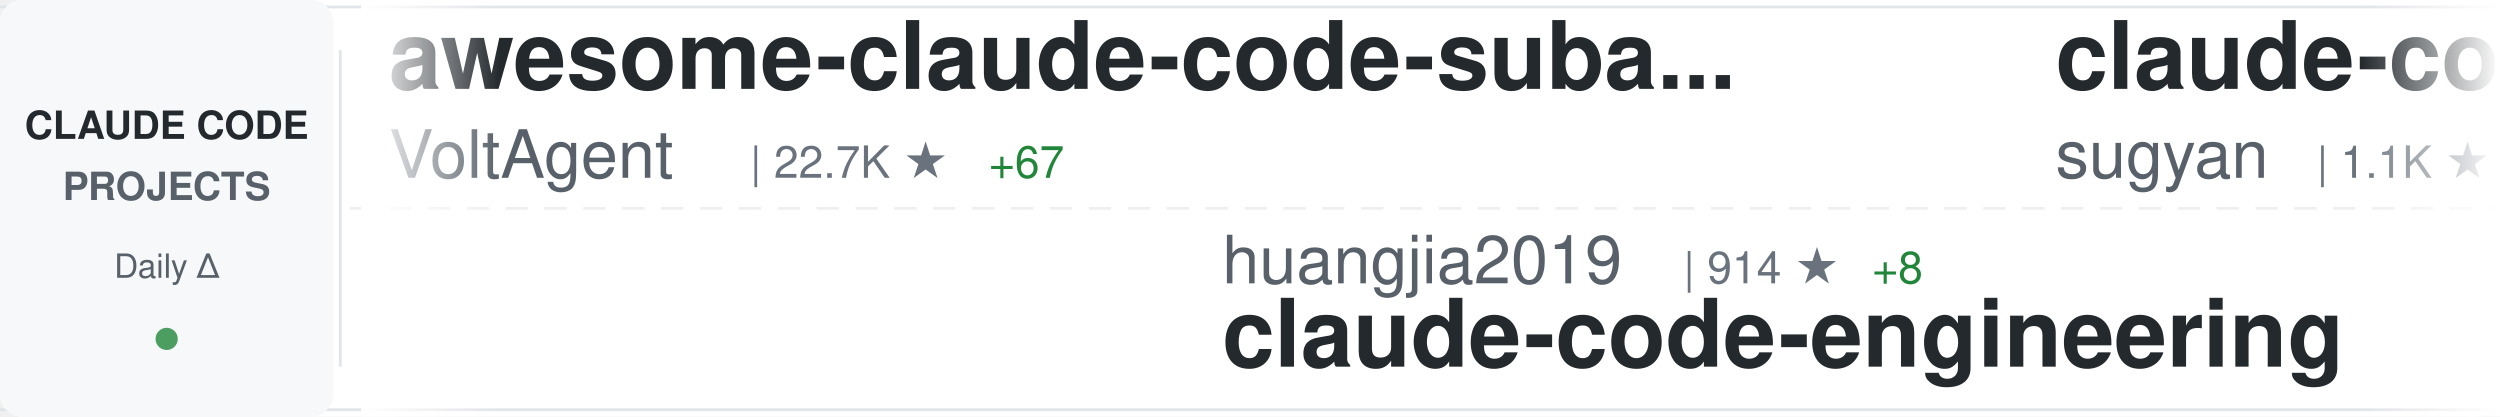
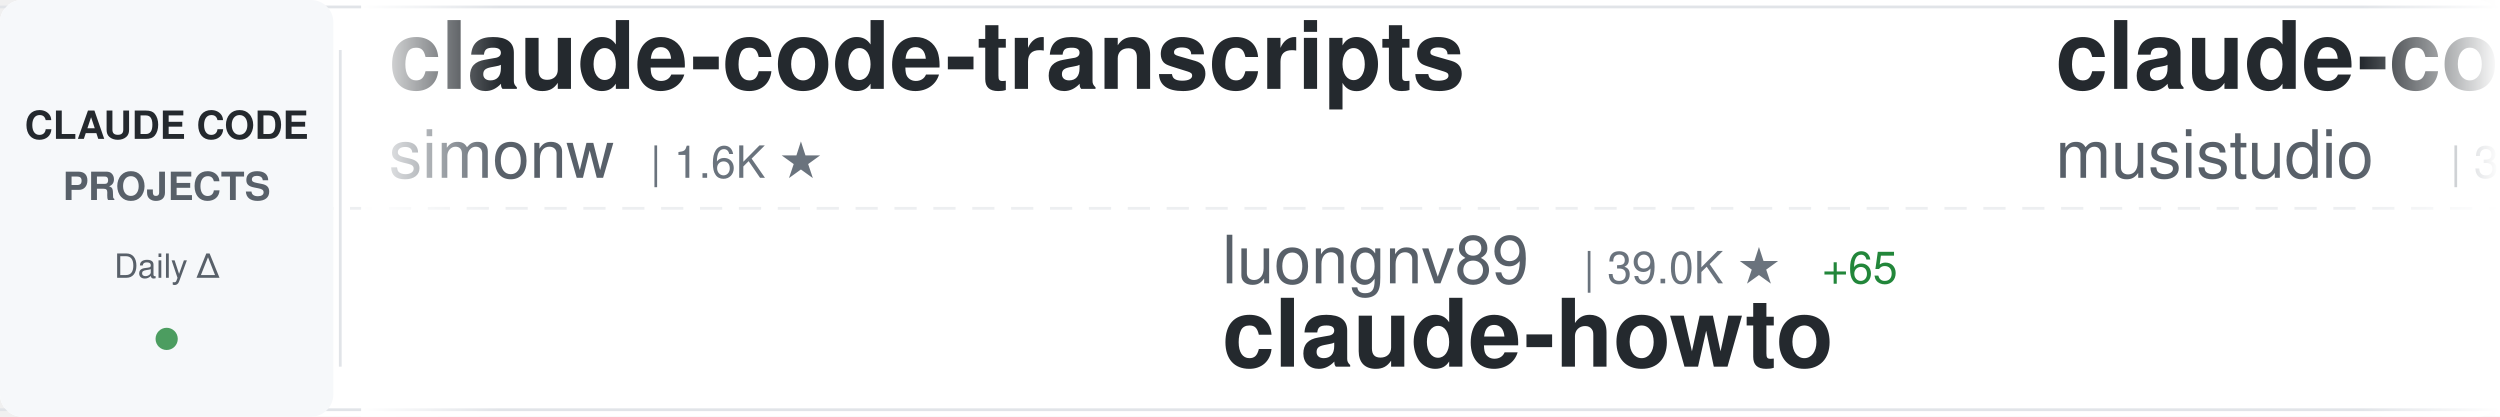
<svg xmlns="http://www.w3.org/2000/svg" width="900" height="150">
  <defs>
    <linearGradient id="awesomeLeftFade" x1="0%" y1="0%" x2="100%" y2="0%">
      <stop offset="0%" style="stop-color:#ffffff;stop-opacity:1" />
      <stop offset="100%" style="stop-color:#ffffff;stop-opacity:0" />
    </linearGradient>
    <linearGradient id="awesomeRightFade" x1="0%" y1="0%" x2="100%" y2="0%">
      <stop offset="0%" style="stop-color:#ffffff;stop-opacity:0" />
      <stop offset="100%" style="stop-color:#ffffff;stop-opacity:1" />
    </linearGradient>
  </defs>
  <rect width="900" height="150" fill="#ffffff" rx="8" />
  <rect x="0" y="2" width="900" height="1" fill="#e1e4e8" />
  <rect x="0" y="147" width="900" height="1" fill="#e1e4e8" />
  <line x1="0" y1="75" x2="900" y2="75" stroke="#e1e4e8" stroke-width="1" stroke-dasharray="8 6" opacity="0.6" />
  <rect x="0" y="0" width="120" height="150" fill="#f6f8fa" rx="8" />
  <text x="60" y="50" font-family="-apple-system, BlinkMacSystemFont, 'Segoe UI', Helvetica, Arial, sans-serif" font-size="14" font-weight="600" fill="#24292e" text-anchor="middle">CLAUDE CODE</text>
  <text x="60" y="72" font-family="-apple-system, BlinkMacSystemFont, 'Segoe UI', Helvetica, Arial, sans-serif" font-size="14" font-weight="600" fill="#586069" text-anchor="middle">PROJECTS</text>
  <text x="60" y="100" font-family="-apple-system, BlinkMacSystemFont, 'Segoe UI', Helvetica, Arial, sans-serif" font-size="12" font-weight="500" fill="#586069" text-anchor="middle">Daily Δ</text>
  <circle cx="60" cy="122" r="4" fill="#22863a" opacity="0.8" />
  <rect x="122" y="18" width="1" height="114" fill="#e1e4e8" />
  <clipPath id="awesomeTickerClip">
    <rect x="130" y="0" width="770" height="150" />
  </clipPath>
  <g clip-path="url(#awesomeTickerClip)">
    <g id="awesomeTickerItems">
      <animateTransform attributeName="transform" attributeType="XML" type="translate" from="0 0" to="-3000 0" dur="54s" repeatCount="indefinite" />
      <g transform="translate(0, 0)">
-         <text x="140" y="32" font-family="-apple-system, BlinkMacSystemFont, 'Segoe UI', Helvetica, Arial, sans-serif" font-size="34" font-weight="600" fill="#24292e">awesome-claude-code-suba...</text>
-         <text x="140" y="64" font-family="-apple-system, BlinkMacSystemFont, 'Segoe UI', Helvetica, Arial, sans-serif" font-size="24" font-weight="400" fill="#586069">VoltAgent</text>
-         <text x="270" y="64" font-family="-apple-system, BlinkMacSystemFont, 'Segoe UI', Helvetica, Arial, sans-serif" font-size="16" font-weight="500" fill="#6a737d">| 22.7K ★</text>
-         <text x="356" y="64" font-family="-apple-system, BlinkMacSystemFont, 'Segoe UI', Helvetica, Arial, sans-serif" font-size="16" font-weight="500" fill="#22863a"> +67</text>
+         <text x="140" y="32" font-family="-apple-system, BlinkMacSystemFont, 'Segoe UI', Helvetica, Arial, sans-serif" font-size="34" font-weight="600" fill="#24292e">claude-code-transcripts</text>
+         <text x="140" y="64" font-family="-apple-system, BlinkMacSystemFont, 'Segoe UI', Helvetica, Arial, sans-serif" font-size="24" font-weight="400" fill="#586069">simonw</text>
+         <text x="234" y="64" font-family="-apple-system, BlinkMacSystemFont, 'Segoe UI', Helvetica, Arial, sans-serif" font-size="16" font-weight="500" fill="#6a737d">| 1.6K ★</text>
      </g>
      <g transform="translate(300, 0)">
-         <text x="140" y="102" font-family="-apple-system, BlinkMacSystemFont, 'Segoe UI', Helvetica, Arial, sans-serif" font-size="24" font-weight="400" fill="#586069">huangjia2019</text>
-         <text x="306" y="102" font-family="-apple-system, BlinkMacSystemFont, 'Segoe UI', Helvetica, Arial, sans-serif" font-size="16" font-weight="500" fill="#6a737d">| 914 ★</text>
-         <text x="374" y="102" font-family="-apple-system, BlinkMacSystemFont, 'Segoe UI', Helvetica, Arial, sans-serif" font-size="16" font-weight="500" fill="#22863a"> +8</text>
-         <text x="140" y="132" font-family="-apple-system, BlinkMacSystemFont, 'Segoe UI', Helvetica, Arial, sans-serif" font-size="34" font-weight="600" fill="#24292e">claude-code-engineering</text>
+         <text x="140" y="102" font-family="-apple-system, BlinkMacSystemFont, 'Segoe UI', Helvetica, Arial, sans-serif" font-size="24" font-weight="400" fill="#586069">luongnv89</text>
+         <text x="270" y="102" font-family="-apple-system, BlinkMacSystemFont, 'Segoe UI', Helvetica, Arial, sans-serif" font-size="16" font-weight="500" fill="#6a737d">| 39.0K ★</text>
+         <text x="356" y="102" font-family="-apple-system, BlinkMacSystemFont, 'Segoe UI', Helvetica, Arial, sans-serif" font-size="16" font-weight="500" fill="#22863a"> +65</text>
+         <text x="140" y="132" font-family="-apple-system, BlinkMacSystemFont, 'Segoe UI', Helvetica, Arial, sans-serif" font-size="34" font-weight="600" fill="#24292e">claude-howto</text>
      </g>
      <g transform="translate(600, 0)">
-         <text x="140" y="32" font-family="-apple-system, BlinkMacSystemFont, 'Segoe UI', Helvetica, Arial, sans-serif" font-size="34" font-weight="600" fill="#24292e">claude-code-webui</text>
-         <text x="140" y="64" font-family="-apple-system, BlinkMacSystemFont, 'Segoe UI', Helvetica, Arial, sans-serif" font-size="24" font-weight="400" fill="#586069">sugyan</text>
-         <text x="234" y="64" font-family="-apple-system, BlinkMacSystemFont, 'Segoe UI', Helvetica, Arial, sans-serif" font-size="16" font-weight="500" fill="#6a737d">| 1.1K ★</text>
+         <text x="140" y="32" font-family="-apple-system, BlinkMacSystemFont, 'Segoe UI', Helvetica, Arial, sans-serif" font-size="34" font-weight="600" fill="#24292e">claude-code-router</text>
+         <text x="140" y="64" font-family="-apple-system, BlinkMacSystemFont, 'Segoe UI', Helvetica, Arial, sans-serif" font-size="24" font-weight="400" fill="#586069">musistudio</text>
+         <text x="282" y="64" font-family="-apple-system, BlinkMacSystemFont, 'Segoe UI', Helvetica, Arial, sans-serif" font-size="16" font-weight="500" fill="#6a737d">| 35.5K ★</text>
+         <text x="368" y="64" font-family="-apple-system, BlinkMacSystemFont, 'Segoe UI', Helvetica, Arial, sans-serif" font-size="16" font-weight="500" fill="#22863a"> +32</text>
      </g>
      <g transform="translate(900, 0)">
-         <text x="140" y="102" font-family="-apple-system, BlinkMacSystemFont, 'Segoe UI', Helvetica, Arial, sans-serif" font-size="24" font-weight="400" fill="#586069">farion1231</text>
-         <text x="282" y="102" font-family="-apple-system, BlinkMacSystemFont, 'Segoe UI', Helvetica, Arial, sans-serif" font-size="16" font-weight="500" fill="#6a737d">| 111.8K ★</text>
-         <text x="377" y="102" font-family="-apple-system, BlinkMacSystemFont, 'Segoe UI', Helvetica, Arial, sans-serif" font-size="16" font-weight="500" fill="#22863a"> +601</text>
-         <text x="140" y="132" font-family="-apple-system, BlinkMacSystemFont, 'Segoe UI', Helvetica, Arial, sans-serif" font-size="34" font-weight="600" fill="#24292e">cc-switch</text>
+         <text x="140" y="102" font-family="-apple-system, BlinkMacSystemFont, 'Segoe UI', Helvetica, Arial, sans-serif" font-size="24" font-weight="400" fill="#586069">777genius</text>
+         <text x="270" y="102" font-family="-apple-system, BlinkMacSystemFont, 'Segoe UI', Helvetica, Arial, sans-serif" font-size="16" font-weight="500" fill="#6a737d">| 918 ★</text>
+         <text x="338" y="102" font-family="-apple-system, BlinkMacSystemFont, 'Segoe UI', Helvetica, Arial, sans-serif" font-size="16" font-weight="500" fill="#22863a"> +1</text>
+         <text x="140" y="132" font-family="-apple-system, BlinkMacSystemFont, 'Segoe UI', Helvetica, Arial, sans-serif" font-size="34" font-weight="600" fill="#24292e">claude-code-source-code</text>
      </g>
      <g transform="translate(1200, 0)">
-         <text x="140" y="32" font-family="-apple-system, BlinkMacSystemFont, 'Segoe UI', Helvetica, Arial, sans-serif" font-size="34" font-weight="600" fill="#24292e">claude-code-source</text>
-         <text x="140" y="64" font-family="-apple-system, BlinkMacSystemFont, 'Segoe UI', Helvetica, Arial, sans-serif" font-size="24" font-weight="400" fill="#586069">AprilNEA</text>
-         <text x="258" y="64" font-family="-apple-system, BlinkMacSystemFont, 'Segoe UI', Helvetica, Arial, sans-serif" font-size="16" font-weight="500" fill="#6a737d">| 387 ★</text>
+         <text x="140" y="32" font-family="-apple-system, BlinkMacSystemFont, 'Segoe UI', Helvetica, Arial, sans-serif" font-size="34" font-weight="600" fill="#24292e">awesome-claude-code-tool...</text>
+         <text x="140" y="64" font-family="-apple-system, BlinkMacSystemFont, 'Segoe UI', Helvetica, Arial, sans-serif" font-size="24" font-weight="400" fill="#586069">rohitg00</text>
+         <text x="258" y="64" font-family="-apple-system, BlinkMacSystemFont, 'Segoe UI', Helvetica, Arial, sans-serif" font-size="16" font-weight="500" fill="#6a737d">| 2.2K ★</text>
+         <text x="335" y="64" font-family="-apple-system, BlinkMacSystemFont, 'Segoe UI', Helvetica, Arial, sans-serif" font-size="16" font-weight="500" fill="#22863a"> +9</text>
      </g>
      <g transform="translate(1500, 0)">
-         <text x="140" y="102" font-family="-apple-system, BlinkMacSystemFont, 'Segoe UI', Helvetica, Arial, sans-serif" font-size="24" font-weight="400" fill="#586069">ChrisWiles</text>
-         <text x="282" y="102" font-family="-apple-system, BlinkMacSystemFont, 'Segoe UI', Helvetica, Arial, sans-serif" font-size="16" font-weight="500" fill="#6a737d">| 6.0K ★</text>
-         <text x="359" y="102" font-family="-apple-system, BlinkMacSystemFont, 'Segoe UI', Helvetica, Arial, sans-serif" font-size="16" font-weight="500" fill="#22863a"> +1</text>
-         <text x="140" y="132" font-family="-apple-system, BlinkMacSystemFont, 'Segoe UI', Helvetica, Arial, sans-serif" font-size="34" font-weight="600" fill="#24292e">claude-code-showcase</text>
+         <text x="140" y="102" font-family="-apple-system, BlinkMacSystemFont, 'Segoe UI', Helvetica, Arial, sans-serif" font-size="24" font-weight="400" fill="#586069">OrcaWhisper</text>
+         <text x="294" y="102" font-family="-apple-system, BlinkMacSystemFont, 'Segoe UI', Helvetica, Arial, sans-serif" font-size="16" font-weight="500" fill="#6a737d">| 80 ★</text>
+         <text x="140" y="132" font-family="-apple-system, BlinkMacSystemFont, 'Segoe UI', Helvetica, Arial, sans-serif" font-size="34" font-weight="600" fill="#24292e">Claude-Code</text>
      </g>
      <g transform="translate(1800, 0)">
-         <text x="140" y="32" font-family="-apple-system, BlinkMacSystemFont, 'Segoe UI', Helvetica, Arial, sans-serif" font-size="34" font-weight="600" fill="#24292e">claude-code-tips</text>
-         <text x="140" y="64" font-family="-apple-system, BlinkMacSystemFont, 'Segoe UI', Helvetica, Arial, sans-serif" font-size="24" font-weight="400" fill="#586069">ykdojo</text>
-         <text x="234" y="64" font-family="-apple-system, BlinkMacSystemFont, 'Segoe UI', Helvetica, Arial, sans-serif" font-size="16" font-weight="500" fill="#6a737d">| 9.0K ★</text>
-         <text x="311" y="64" font-family="-apple-system, BlinkMacSystemFont, 'Segoe UI', Helvetica, Arial, sans-serif" font-size="16" font-weight="500" fill="#22863a"> +8</text>
+         <text x="140" y="32" font-family="-apple-system, BlinkMacSystemFont, 'Segoe UI', Helvetica, Arial, sans-serif" font-size="34" font-weight="600" fill="#24292e">claude-code-source</text>
+         <text x="140" y="64" font-family="-apple-system, BlinkMacSystemFont, 'Segoe UI', Helvetica, Arial, sans-serif" font-size="24" font-weight="400" fill="#586069">hangsman</text>
+         <text x="258" y="64" font-family="-apple-system, BlinkMacSystemFont, 'Segoe UI', Helvetica, Arial, sans-serif" font-size="16" font-weight="500" fill="#6a737d">| 787 ★</text>
      </g>
      <g transform="translate(2100, 0)">
-         <text x="140" y="102" font-family="-apple-system, BlinkMacSystemFont, 'Segoe UI', Helvetica, Arial, sans-serif" font-size="24" font-weight="400" fill="#586069">shanraisshan</text>
-         <text x="306" y="102" font-family="-apple-system, BlinkMacSystemFont, 'Segoe UI', Helvetica, Arial, sans-serif" font-size="16" font-weight="500" fill="#6a737d">| 61.7K ★</text>
-         <text x="392" y="102" font-family="-apple-system, BlinkMacSystemFont, 'Segoe UI', Helvetica, Arial, sans-serif" font-size="16" font-weight="500" fill="#22863a"> +99</text>
-         <text x="140" y="132" font-family="-apple-system, BlinkMacSystemFont, 'Segoe UI', Helvetica, Arial, sans-serif" font-size="34" font-weight="600" fill="#24292e">claude-code-best-practic...</text>
+         <text x="140" y="102" font-family="-apple-system, BlinkMacSystemFont, 'Segoe UI', Helvetica, Arial, sans-serif" font-size="24" font-weight="400" fill="#586069">jqueryscript</text>
+         <text x="306" y="102" font-family="-apple-system, BlinkMacSystemFont, 'Segoe UI', Helvetica, Arial, sans-serif" font-size="16" font-weight="500" fill="#6a737d">| 453 ★</text>
+         <text x="374" y="102" font-family="-apple-system, BlinkMacSystemFont, 'Segoe UI', Helvetica, Arial, sans-serif" font-size="16" font-weight="500" fill="#22863a"> +5</text>
+         <text x="140" y="132" font-family="-apple-system, BlinkMacSystemFont, 'Segoe UI', Helvetica, Arial, sans-serif" font-size="34" font-weight="600" fill="#24292e">awesome-claude-code</text>
      </g>
      <g transform="translate(2400, 0)">
-         <text x="140" y="32" font-family="-apple-system, BlinkMacSystemFont, 'Segoe UI', Helvetica, Arial, sans-serif" font-size="34" font-weight="600" fill="#24292e">Auto-claude-code-researc...</text>
-         <text x="140" y="64" font-family="-apple-system, BlinkMacSystemFont, 'Segoe UI', Helvetica, Arial, sans-serif" font-size="24" font-weight="400" fill="#586069">wanshuiyin</text>
-         <text x="282" y="64" font-family="-apple-system, BlinkMacSystemFont, 'Segoe UI', Helvetica, Arial, sans-serif" font-size="16" font-weight="500" fill="#6a737d">| 12.9K ★</text>
-         <text x="368" y="64" font-family="-apple-system, BlinkMacSystemFont, 'Segoe UI', Helvetica, Arial, sans-serif" font-size="16" font-weight="500" fill="#22863a"> +56</text>
+         <text x="140" y="32" font-family="-apple-system, BlinkMacSystemFont, 'Segoe UI', Helvetica, Arial, sans-serif" font-size="34" font-weight="600" fill="#24292e">claude-code-tudou</text>
+         <text x="140" y="64" font-family="-apple-system, BlinkMacSystemFont, 'Segoe UI', Helvetica, Arial, sans-serif" font-size="24" font-weight="400" fill="#586069">AICoderTudou</text>
+         <text x="306" y="64" font-family="-apple-system, BlinkMacSystemFont, 'Segoe UI', Helvetica, Arial, sans-serif" font-size="16" font-weight="500" fill="#6a737d">| 498 ★</text>
      </g>
      <g transform="translate(2700, 0)">
-         <text x="140" y="102" font-family="-apple-system, BlinkMacSystemFont, 'Segoe UI', Helvetica, Arial, sans-serif" font-size="24" font-weight="400" fill="#586069">Yeachan-Heo</text>
-         <text x="294" y="102" font-family="-apple-system, BlinkMacSystemFont, 'Segoe UI', Helvetica, Arial, sans-serif" font-size="16" font-weight="500" fill="#6a737d">| 37.3K ★</text>
-         <text x="380" y="102" font-family="-apple-system, BlinkMacSystemFont, 'Segoe UI', Helvetica, Arial, sans-serif" font-size="16" font-weight="500" fill="#22863a"> +65</text>
-         <text x="140" y="132" font-family="-apple-system, BlinkMacSystemFont, 'Segoe UI', Helvetica, Arial, sans-serif" font-size="34" font-weight="600" fill="#24292e">oh-my-claudecode</text>
+         <text x="140" y="102" font-family="-apple-system, BlinkMacSystemFont, 'Segoe UI', Helvetica, Arial, sans-serif" font-size="24" font-weight="400" fill="#586069">Chachamaru127</text>
+         <text x="318" y="102" font-family="-apple-system, BlinkMacSystemFont, 'Segoe UI', Helvetica, Arial, sans-serif" font-size="16" font-weight="500" fill="#6a737d">| 2.9K ★</text>
+         <text x="395" y="102" font-family="-apple-system, BlinkMacSystemFont, 'Segoe UI', Helvetica, Arial, sans-serif" font-size="16" font-weight="500" fill="#22863a"> +9</text>
+         <text x="140" y="132" font-family="-apple-system, BlinkMacSystemFont, 'Segoe UI', Helvetica, Arial, sans-serif" font-size="34" font-weight="600" fill="#24292e">claude-code-harness</text>
      </g>
      <g transform="translate(3000, 0)">
-         <text x="140" y="32" font-family="-apple-system, BlinkMacSystemFont, 'Segoe UI', Helvetica, Arial, sans-serif" font-size="34" font-weight="600" fill="#24292e">awesome-claude-code-suba...</text>
-         <text x="140" y="64" font-family="-apple-system, BlinkMacSystemFont, 'Segoe UI', Helvetica, Arial, sans-serif" font-size="24" font-weight="400" fill="#586069">VoltAgent</text>
-         <text x="270" y="64" font-family="-apple-system, BlinkMacSystemFont, 'Segoe UI', Helvetica, Arial, sans-serif" font-size="16" font-weight="500" fill="#6a737d">| 22.7K ★</text>
-         <text x="356" y="64" font-family="-apple-system, BlinkMacSystemFont, 'Segoe UI', Helvetica, Arial, sans-serif" font-size="16" font-weight="500" fill="#22863a"> +67</text>
+         <text x="140" y="32" font-family="-apple-system, BlinkMacSystemFont, 'Segoe UI', Helvetica, Arial, sans-serif" font-size="34" font-weight="600" fill="#24292e">claude-code-transcripts</text>
+         <text x="140" y="64" font-family="-apple-system, BlinkMacSystemFont, 'Segoe UI', Helvetica, Arial, sans-serif" font-size="24" font-weight="400" fill="#586069">simonw</text>
+         <text x="234" y="64" font-family="-apple-system, BlinkMacSystemFont, 'Segoe UI', Helvetica, Arial, sans-serif" font-size="16" font-weight="500" fill="#6a737d">| 1.6K ★</text>
      </g>
      <g transform="translate(3300, 0)">
-         <text x="140" y="102" font-family="-apple-system, BlinkMacSystemFont, 'Segoe UI', Helvetica, Arial, sans-serif" font-size="24" font-weight="400" fill="#586069">huangjia2019</text>
-         <text x="306" y="102" font-family="-apple-system, BlinkMacSystemFont, 'Segoe UI', Helvetica, Arial, sans-serif" font-size="16" font-weight="500" fill="#6a737d">| 914 ★</text>
-         <text x="374" y="102" font-family="-apple-system, BlinkMacSystemFont, 'Segoe UI', Helvetica, Arial, sans-serif" font-size="16" font-weight="500" fill="#22863a"> +8</text>
-         <text x="140" y="132" font-family="-apple-system, BlinkMacSystemFont, 'Segoe UI', Helvetica, Arial, sans-serif" font-size="34" font-weight="600" fill="#24292e">claude-code-engineering</text>
+         <text x="140" y="102" font-family="-apple-system, BlinkMacSystemFont, 'Segoe UI', Helvetica, Arial, sans-serif" font-size="24" font-weight="400" fill="#586069">luongnv89</text>
+         <text x="270" y="102" font-family="-apple-system, BlinkMacSystemFont, 'Segoe UI', Helvetica, Arial, sans-serif" font-size="16" font-weight="500" fill="#6a737d">| 39.0K ★</text>
+         <text x="356" y="102" font-family="-apple-system, BlinkMacSystemFont, 'Segoe UI', Helvetica, Arial, sans-serif" font-size="16" font-weight="500" fill="#22863a"> +65</text>
+         <text x="140" y="132" font-family="-apple-system, BlinkMacSystemFont, 'Segoe UI', Helvetica, Arial, sans-serif" font-size="34" font-weight="600" fill="#24292e">claude-howto</text>
      </g>
      <g transform="translate(3600, 0)">
-         <text x="140" y="32" font-family="-apple-system, BlinkMacSystemFont, 'Segoe UI', Helvetica, Arial, sans-serif" font-size="34" font-weight="600" fill="#24292e">claude-code-webui</text>
-         <text x="140" y="64" font-family="-apple-system, BlinkMacSystemFont, 'Segoe UI', Helvetica, Arial, sans-serif" font-size="24" font-weight="400" fill="#586069">sugyan</text>
-         <text x="234" y="64" font-family="-apple-system, BlinkMacSystemFont, 'Segoe UI', Helvetica, Arial, sans-serif" font-size="16" font-weight="500" fill="#6a737d">| 1.1K ★</text>
+         <text x="140" y="32" font-family="-apple-system, BlinkMacSystemFont, 'Segoe UI', Helvetica, Arial, sans-serif" font-size="34" font-weight="600" fill="#24292e">claude-code-router</text>
+         <text x="140" y="64" font-family="-apple-system, BlinkMacSystemFont, 'Segoe UI', Helvetica, Arial, sans-serif" font-size="24" font-weight="400" fill="#586069">musistudio</text>
+         <text x="282" y="64" font-family="-apple-system, BlinkMacSystemFont, 'Segoe UI', Helvetica, Arial, sans-serif" font-size="16" font-weight="500" fill="#6a737d">| 35.5K ★</text>
+         <text x="368" y="64" font-family="-apple-system, BlinkMacSystemFont, 'Segoe UI', Helvetica, Arial, sans-serif" font-size="16" font-weight="500" fill="#22863a"> +32</text>
      </g>
      <g transform="translate(3900, 0)">
-         <text x="140" y="102" font-family="-apple-system, BlinkMacSystemFont, 'Segoe UI', Helvetica, Arial, sans-serif" font-size="24" font-weight="400" fill="#586069">farion1231</text>
-         <text x="282" y="102" font-family="-apple-system, BlinkMacSystemFont, 'Segoe UI', Helvetica, Arial, sans-serif" font-size="16" font-weight="500" fill="#6a737d">| 111.8K ★</text>
-         <text x="377" y="102" font-family="-apple-system, BlinkMacSystemFont, 'Segoe UI', Helvetica, Arial, sans-serif" font-size="16" font-weight="500" fill="#22863a"> +601</text>
-         <text x="140" y="132" font-family="-apple-system, BlinkMacSystemFont, 'Segoe UI', Helvetica, Arial, sans-serif" font-size="34" font-weight="600" fill="#24292e">cc-switch</text>
+         <text x="140" y="102" font-family="-apple-system, BlinkMacSystemFont, 'Segoe UI', Helvetica, Arial, sans-serif" font-size="24" font-weight="400" fill="#586069">777genius</text>
+         <text x="270" y="102" font-family="-apple-system, BlinkMacSystemFont, 'Segoe UI', Helvetica, Arial, sans-serif" font-size="16" font-weight="500" fill="#6a737d">| 918 ★</text>
+         <text x="338" y="102" font-family="-apple-system, BlinkMacSystemFont, 'Segoe UI', Helvetica, Arial, sans-serif" font-size="16" font-weight="500" fill="#22863a"> +1</text>
+         <text x="140" y="132" font-family="-apple-system, BlinkMacSystemFont, 'Segoe UI', Helvetica, Arial, sans-serif" font-size="34" font-weight="600" fill="#24292e">claude-code-source-code</text>
      </g>
    </g>
  </g>
  <rect x="130" y="0" width="50" height="150" fill="url(#awesomeLeftFade)" />
  <rect x="850" y="0" width="50" height="150" fill="url(#awesomeRightFade)" />
</svg>
